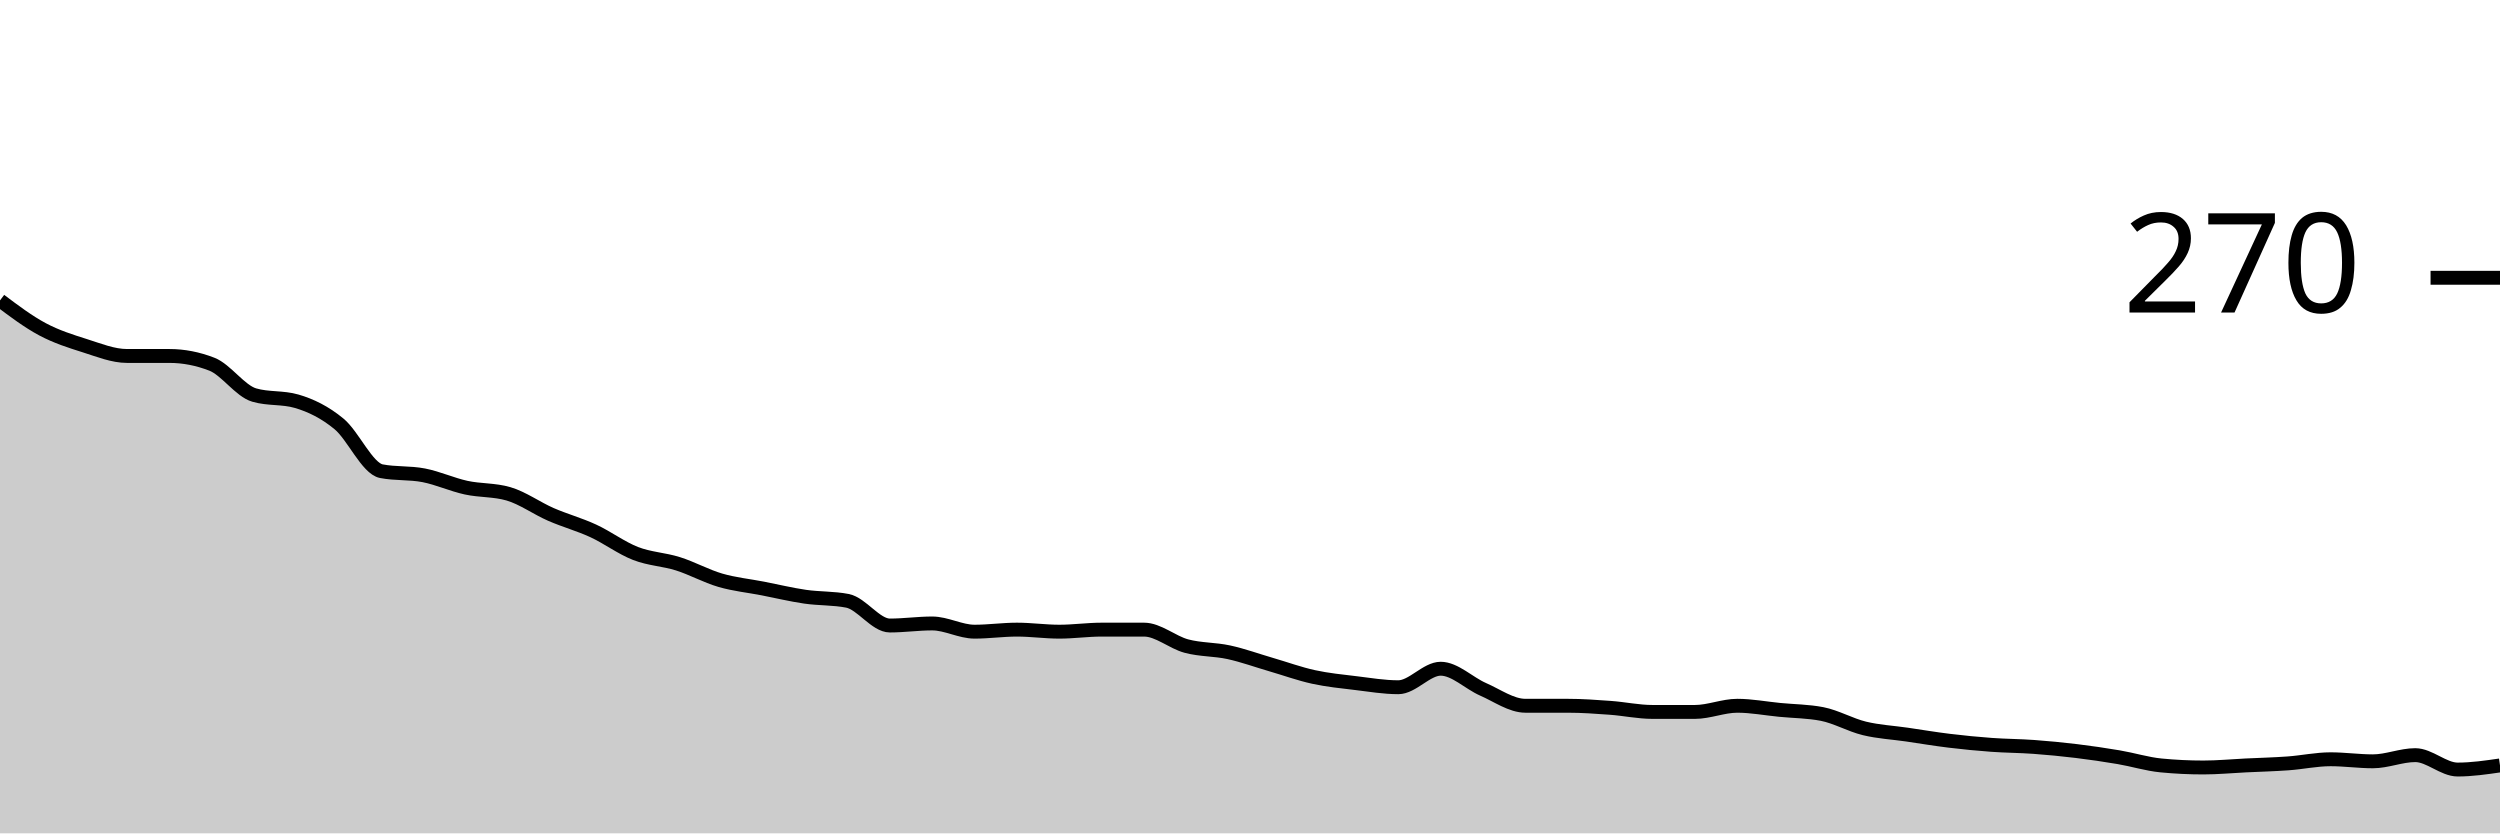
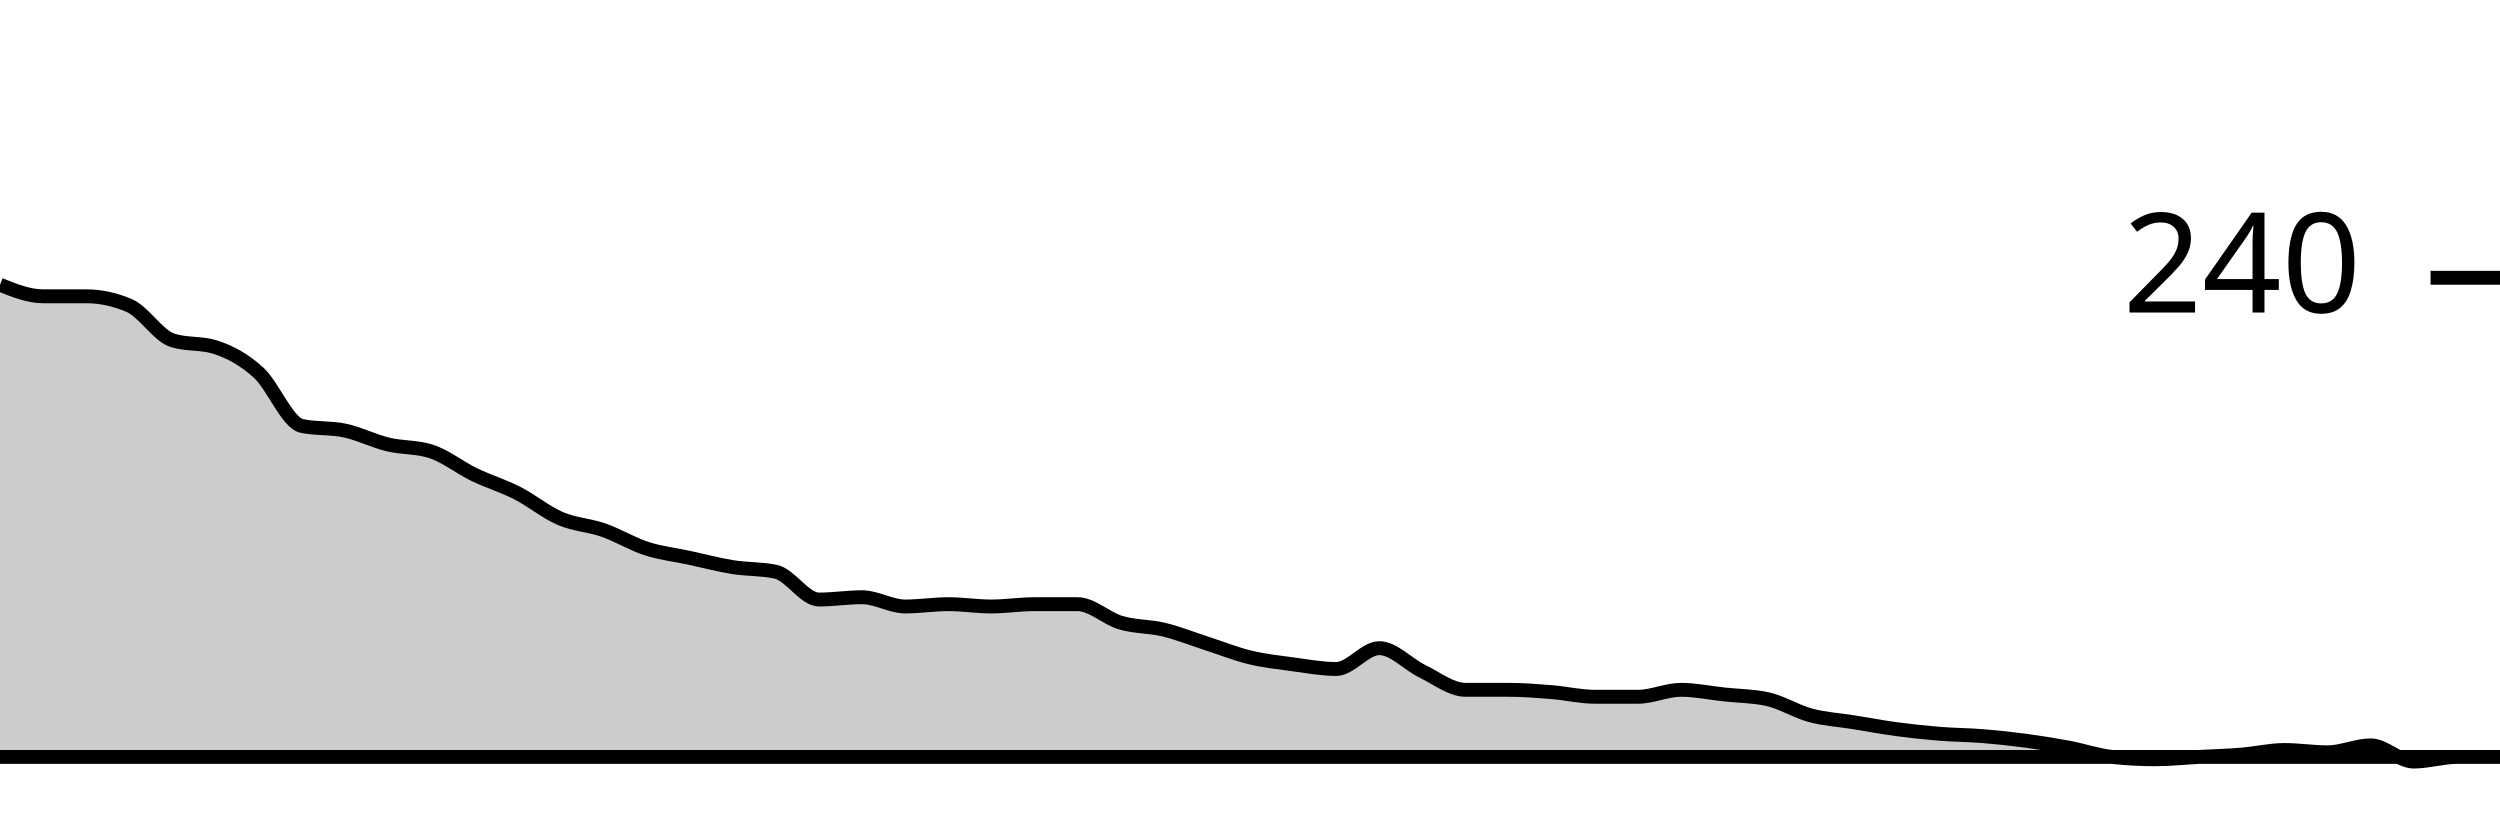
<svg xmlns="http://www.w3.org/2000/svg" viewBox="0 0 180 60">
  <g transform="translate(0,20)">
-     <path class="area" fill="rgba(0, 0, 0, 0.2)" d="M0,1.63C1.017,2.395,2.034,3.16,3.051,3.704C4.068,4.247,5.085,4.568,6.102,4.889C7.119,5.21,8.136,5.63,9.153,5.63C10.169,5.63,11.186,5.63,12.203,5.63C13.22,5.63,14.237,5.827,15.254,6.222C16.271,6.617,17.288,8.148,18.305,8.444C19.322,8.741,20.339,8.593,21.356,8.889C22.373,9.185,23.39,9.679,24.407,10.519C25.424,11.358,26.441,13.728,27.458,13.926C28.475,14.123,29.492,14.025,30.508,14.222C31.525,14.42,32.542,14.889,33.559,15.111C34.576,15.333,35.593,15.259,36.61,15.556C37.627,15.852,38.644,16.593,39.661,17.037C40.678,17.481,41.695,17.753,42.712,18.222C43.729,18.691,44.746,19.457,45.763,19.852C46.78,20.247,47.797,20.272,48.814,20.593C49.831,20.914,50.847,21.481,51.864,21.778C52.881,22.074,53.898,22.173,54.915,22.37C55.932,22.568,56.949,22.815,57.966,22.963C58.983,23.111,60,23.062,61.017,23.259C62.034,23.457,63.051,25.037,64.068,25.037C65.085,25.037,66.102,24.889,67.119,24.889C68.136,24.889,69.153,25.481,70.169,25.481C71.186,25.481,72.203,25.333,73.22,25.333C74.237,25.333,75.254,25.481,76.271,25.481C77.288,25.481,78.305,25.333,79.322,25.333C80.339,25.333,81.356,25.333,82.373,25.333C83.39,25.333,84.407,26.247,85.424,26.519C86.441,26.79,87.458,26.741,88.475,26.963C89.492,27.185,90.508,27.556,91.525,27.852C92.542,28.148,93.559,28.519,94.576,28.741C95.593,28.963,96.61,29.062,97.627,29.185C98.644,29.309,99.661,29.481,100.678,29.481C101.695,29.481,102.712,28.148,103.729,28.148C104.746,28.148,105.763,29.185,106.78,29.63C107.797,30.074,108.814,30.815,109.831,30.815C110.847,30.815,111.864,30.815,112.881,30.815C113.898,30.815,114.915,30.889,115.932,30.963C116.949,31.037,117.966,31.259,118.983,31.259C120,31.259,121.017,31.259,122.034,31.259C123.051,31.259,124.068,30.815,125.085,30.815C126.102,30.815,127.119,31.012,128.136,31.111C129.153,31.21,130.169,31.21,131.186,31.407C132.203,31.605,133.22,32.198,134.237,32.444C135.254,32.691,136.271,32.741,137.288,32.889C138.305,33.037,139.322,33.21,140.339,33.333C141.356,33.457,142.373,33.556,143.39,33.63C144.407,33.704,145.424,33.704,146.441,33.778C147.458,33.852,148.475,33.951,149.492,34.074C150.508,34.198,151.525,34.346,152.542,34.519C153.559,34.691,154.576,35.012,155.593,35.111C156.61,35.21,157.627,35.259,158.644,35.259C159.661,35.259,160.678,35.16,161.695,35.111C162.712,35.062,163.729,35.037,164.746,34.963C165.763,34.889,166.78,34.667,167.797,34.667C168.814,34.667,169.831,34.815,170.847,34.815C171.864,34.815,172.881,34.37,173.898,34.37C174.915,34.37,175.932,35.407,176.949,35.407C177.966,35.407,178.983,35.259,180,35.111L180,40C178.983,40,177.966,40,176.949,40C175.932,40,174.915,40,173.898,40C172.881,40,171.864,40,170.847,40C169.831,40,168.814,40,167.797,40C166.78,40,165.763,40,164.746,40C163.729,40,162.712,40,161.695,40C160.678,40,159.661,40,158.644,40C157.627,40,156.61,40,155.593,40C154.576,40,153.559,40,152.542,40C151.525,40,150.508,40,149.492,40C148.475,40,147.458,40,146.441,40C145.424,40,144.407,40,143.39,40C142.373,40,141.356,40,140.339,40C139.322,40,138.305,40,137.288,40C136.271,40,135.254,40,134.237,40C133.22,40,132.203,40,131.186,40C130.169,40,129.153,40,128.136,40C127.119,40,126.102,40,125.085,40C124.068,40,123.051,40,122.034,40C121.017,40,120,40,118.983,40C117.966,40,116.949,40,115.932,40C114.915,40,113.898,40,112.881,40C111.864,40,110.847,40,109.831,40C108.814,40,107.797,40,106.78,40C105.763,40,104.746,40,103.729,40C102.712,40,101.695,40,100.678,40C99.661,40,98.644,40,97.627,40C96.61,40,95.593,40,94.576,40C93.559,40,92.542,40,91.525,40C90.508,40,89.492,40,88.475,40C87.458,40,86.441,40,85.424,40C84.407,40,83.39,40,82.373,40C81.356,40,80.339,40,79.322,40C78.305,40,77.288,40,76.271,40C75.254,40,74.237,40,73.22,40C72.203,40,71.186,40,70.169,40C69.153,40,68.136,40,67.119,40C66.102,40,65.085,40,64.068,40C63.051,40,62.034,40,61.017,40C60,40,58.983,40,57.966,40C56.949,40,55.932,40,54.915,40C53.898,40,52.881,40,51.864,40C50.847,40,49.831,40,48.814,40C47.797,40,46.78,40,45.763,40C44.746,40,43.729,40,42.712,40C41.695,40,40.678,40,39.661,40C38.644,40,37.627,40,36.61,40C35.593,40,34.576,40,33.559,40C32.542,40,31.525,40,30.508,40C29.492,40,28.475,40,27.458,40C26.441,40,25.424,40,24.407,40C23.39,40,22.373,40,21.356,40C20.339,40,19.322,40,18.305,40C17.288,40,16.271,40,15.254,40C14.237,40,13.22,40,12.203,40C11.186,40,10.169,40,9.153,40C8.136,40,7.119,40,6.102,40C5.085,40,4.068,40,3.051,40C2.034,40,1.017,40,0,40Z" />
-     <path class="line" stroke="black" fill="none" d="M0,1.63C1.017,2.395,2.034,3.16,3.051,3.704C4.068,4.247,5.085,4.568,6.102,4.889C7.119,5.21,8.136,5.63,9.153,5.63C10.169,5.63,11.186,5.63,12.203,5.63C13.22,5.63,14.237,5.827,15.254,6.222C16.271,6.617,17.288,8.148,18.305,8.444C19.322,8.741,20.339,8.593,21.356,8.889C22.373,9.185,23.39,9.679,24.407,10.519C25.424,11.358,26.441,13.728,27.458,13.926C28.475,14.123,29.492,14.025,30.508,14.222C31.525,14.42,32.542,14.889,33.559,15.111C34.576,15.333,35.593,15.259,36.61,15.556C37.627,15.852,38.644,16.593,39.661,17.037C40.678,17.481,41.695,17.753,42.712,18.222C43.729,18.691,44.746,19.457,45.763,19.852C46.78,20.247,47.797,20.272,48.814,20.593C49.831,20.914,50.847,21.481,51.864,21.778C52.881,22.074,53.898,22.173,54.915,22.37C55.932,22.568,56.949,22.815,57.966,22.963C58.983,23.111,60,23.062,61.017,23.259C62.034,23.457,63.051,25.037,64.068,25.037C65.085,25.037,66.102,24.889,67.119,24.889C68.136,24.889,69.153,25.481,70.169,25.481C71.186,25.481,72.203,25.333,73.22,25.333C74.237,25.333,75.254,25.481,76.271,25.481C77.288,25.481,78.305,25.333,79.322,25.333C80.339,25.333,81.356,25.333,82.373,25.333C83.39,25.333,84.407,26.247,85.424,26.519C86.441,26.79,87.458,26.741,88.475,26.963C89.492,27.185,90.508,27.556,91.525,27.852C92.542,28.148,93.559,28.519,94.576,28.741C95.593,28.963,96.61,29.062,97.627,29.185C98.644,29.309,99.661,29.481,100.678,29.481C101.695,29.481,102.712,28.148,103.729,28.148C104.746,28.148,105.763,29.185,106.78,29.63C107.797,30.074,108.814,30.815,109.831,30.815C110.847,30.815,111.864,30.815,112.881,30.815C113.898,30.815,114.915,30.889,115.932,30.963C116.949,31.037,117.966,31.259,118.983,31.259C120,31.259,121.017,31.259,122.034,31.259C123.051,31.259,124.068,30.815,125.085,30.815C126.102,30.815,127.119,31.012,128.136,31.111C129.153,31.21,130.169,31.21,131.186,31.407C132.203,31.605,133.22,32.198,134.237,32.444C135.254,32.691,136.271,32.741,137.288,32.889C138.305,33.037,139.322,33.21,140.339,33.333C141.356,33.457,142.373,33.556,143.39,33.63C144.407,33.704,145.424,33.704,146.441,33.778C147.458,33.852,148.475,33.951,149.492,34.074C150.508,34.198,151.525,34.346,152.542,34.519C153.559,34.691,154.576,35.012,155.593,35.111C156.61,35.21,157.627,35.259,158.644,35.259C159.661,35.259,160.678,35.16,161.695,35.111C162.712,35.062,163.729,35.037,164.746,34.963C165.763,34.889,166.78,34.667,167.797,34.667C168.814,34.667,169.831,34.815,170.847,34.815C171.864,34.815,172.881,34.37,173.898,34.37C174.915,34.37,175.932,35.407,176.949,35.407C177.966,35.407,178.983,35.259,180,35.111" />
+     <path class="area" fill="rgba(0, 0, 0, 0.2)" d="M0,0.5C1.034,0.917,2.069,1.333,3.103,1.333C4.138,1.333,5.172,1.333,6.207,1.333C7.241,1.333,8.276,1.556,9.31,2C10.345,2.444,11.379,4.167,12.414,4.5C13.448,4.833,14.483,4.667,15.517,5C16.552,5.333,17.586,5.889,18.621,6.833C19.655,7.778,20.69,10.444,21.724,10.667C22.759,10.889,23.793,10.778,24.828,11C25.862,11.222,26.897,11.75,27.931,12C28.966,12.25,30,12.167,31.034,12.5C32.069,12.833,33.103,13.667,34.138,14.167C35.172,14.667,36.207,14.972,37.241,15.5C38.276,16.028,39.31,16.889,40.345,17.333C41.379,17.778,42.414,17.806,43.448,18.167C44.483,18.528,45.517,19.167,46.552,19.5C47.586,19.833,48.621,19.944,49.655,20.167C50.69,20.389,51.724,20.667,52.759,20.833C53.793,21,54.828,20.944,55.862,21.167C56.897,21.389,57.931,23.167,58.966,23.167C60,23.167,61.034,23,62.069,23C63.103,23,64.138,23.667,65.172,23.667C66.207,23.667,67.241,23.5,68.276,23.5C69.31,23.5,70.345,23.667,71.379,23.667C72.414,23.667,73.448,23.5,74.483,23.5C75.517,23.5,76.552,23.5,77.586,23.5C78.621,23.5,79.655,24.528,80.69,24.833C81.724,25.139,82.759,25.083,83.793,25.333C84.828,25.583,85.862,26,86.897,26.333C87.931,26.667,88.966,27.083,90,27.333C91.034,27.583,92.069,27.694,93.103,27.833C94.138,27.972,95.172,28.167,96.207,28.167C97.241,28.167,98.276,26.667,99.31,26.667C100.345,26.667,101.379,27.833,102.414,28.333C103.448,28.833,104.483,29.667,105.517,29.667C106.552,29.667,107.586,29.667,108.621,29.667C109.655,29.667,110.69,29.75,111.724,29.833C112.759,29.917,113.793,30.167,114.828,30.167C115.862,30.167,116.897,30.167,117.931,30.167C118.966,30.167,120,29.667,121.034,29.667C122.069,29.667,123.103,29.889,124.138,30C125.172,30.111,126.207,30.111,127.241,30.333C128.276,30.556,129.31,31.222,130.345,31.5C131.379,31.778,132.414,31.833,133.448,32C134.483,32.167,135.517,32.361,136.552,32.5C137.586,32.639,138.621,32.75,139.655,32.833C140.69,32.917,141.724,32.917,142.759,33C143.793,33.083,144.828,33.194,145.862,33.333C146.897,33.472,147.931,33.639,148.966,33.833C150,34.028,151.034,34.389,152.069,34.5C153.103,34.611,154.138,34.667,155.172,34.667C156.207,34.667,157.241,34.556,158.276,34.5C159.31,34.444,160.345,34.417,161.379,34.333C162.414,34.25,163.448,34,164.483,34C165.517,34,166.552,34.167,167.586,34.167C168.621,34.167,169.655,33.667,170.69,33.667C171.724,33.667,172.759,34.833,173.793,34.833C174.828,34.833,175.862,34.5,176.897,34.5C177.931,34.5,178.966,34.5,180,34.5C-18911.379,34.5,-38002.759,34.5,-57094.138,34.5L-57094.138,40C-38002.759,40,-18911.379,40,180,40C178.966,40,177.931,40,176.897,40C175.862,40,174.828,40,173.793,40C172.759,40,171.724,40,170.69,40C169.655,40,168.621,40,167.586,40C166.552,40,165.517,40,164.483,40C163.448,40,162.414,40,161.379,40C160.345,40,159.31,40,158.276,40C157.241,40,156.207,40,155.172,40C154.138,40,153.103,40,152.069,40C151.034,40,150,40,148.966,40C147.931,40,146.897,40,145.862,40C144.828,40,143.793,40,142.759,40C141.724,40,140.69,40,139.655,40C138.621,40,137.586,40,136.552,40C135.517,40,134.483,40,133.448,40C132.414,40,131.379,40,130.345,40C129.31,40,128.276,40,127.241,40C126.207,40,125.172,40,124.138,40C123.103,40,122.069,40,121.034,40C120,40,118.966,40,117.931,40C116.897,40,115.862,40,114.828,40C113.793,40,112.759,40,111.724,40C110.69,40,109.655,40,108.621,40C107.586,40,106.552,40,105.517,40C104.483,40,103.448,40,102.414,40C101.379,40,100.345,40,99.31,40C98.276,40,97.241,40,96.207,40C95.172,40,94.138,40,93.103,40C92.069,40,91.034,40,90,40C88.966,40,87.931,40,86.897,40C85.862,40,84.828,40,83.793,40C82.759,40,81.724,40,80.69,40C79.655,40,78.621,40,77.586,40C76.552,40,75.517,40,74.483,40C73.448,40,72.414,40,71.379,40C70.345,40,69.31,40,68.276,40C67.241,40,66.207,40,65.172,40C64.138,40,63.103,40,62.069,40C61.034,40,60,40,58.966,40C57.931,40,56.897,40,55.862,40C54.828,40,53.793,40,52.759,40C51.724,40,50.69,40,49.655,40C48.621,40,47.586,40,46.552,40C45.517,40,44.483,40,43.448,40C42.414,40,41.379,40,40.345,40C39.31,40,38.276,40,37.241,40C36.207,40,35.172,40,34.138,40C33.103,40,32.069,40,31.034,40C30,40,28.966,40,27.931,40C26.897,40,25.862,40,24.828,40C23.793,40,22.759,40,21.724,40C20.69,40,19.655,40,18.621,40C17.586,40,16.552,40,15.517,40C14.483,40,13.448,40,12.414,40C11.379,40,10.345,40,9.31,40C8.276,40,7.241,40,6.207,40C5.172,40,4.138,40,3.103,40C2.069,40,1.034,40,0,40Z" />
+     <path class="line" stroke="black" fill="none" d="M0,0.5C1.034,0.917,2.069,1.333,3.103,1.333C4.138,1.333,5.172,1.333,6.207,1.333C7.241,1.333,8.276,1.556,9.31,2C10.345,2.444,11.379,4.167,12.414,4.5C13.448,4.833,14.483,4.667,15.517,5C16.552,5.333,17.586,5.889,18.621,6.833C19.655,7.778,20.69,10.444,21.724,10.667C22.759,10.889,23.793,10.778,24.828,11C25.862,11.222,26.897,11.75,27.931,12C28.966,12.25,30,12.167,31.034,12.5C32.069,12.833,33.103,13.667,34.138,14.167C35.172,14.667,36.207,14.972,37.241,15.5C38.276,16.028,39.31,16.889,40.345,17.333C41.379,17.778,42.414,17.806,43.448,18.167C44.483,18.528,45.517,19.167,46.552,19.5C47.586,19.833,48.621,19.944,49.655,20.167C50.69,20.389,51.724,20.667,52.759,20.833C53.793,21,54.828,20.944,55.862,21.167C56.897,21.389,57.931,23.167,58.966,23.167C60,23.167,61.034,23,62.069,23C63.103,23,64.138,23.667,65.172,23.667C66.207,23.667,67.241,23.5,68.276,23.5C69.31,23.5,70.345,23.667,71.379,23.667C72.414,23.667,73.448,23.5,74.483,23.5C75.517,23.5,76.552,23.5,77.586,23.5C78.621,23.5,79.655,24.528,80.69,24.833C81.724,25.139,82.759,25.083,83.793,25.333C84.828,25.583,85.862,26,86.897,26.333C87.931,26.667,88.966,27.083,90,27.333C91.034,27.583,92.069,27.694,93.103,27.833C94.138,27.972,95.172,28.167,96.207,28.167C97.241,28.167,98.276,26.667,99.31,26.667C100.345,26.667,101.379,27.833,102.414,28.333C103.448,28.833,104.483,29.667,105.517,29.667C106.552,29.667,107.586,29.667,108.621,29.667C109.655,29.667,110.69,29.75,111.724,29.833C112.759,29.917,113.793,30.167,114.828,30.167C115.862,30.167,116.897,30.167,117.931,30.167C118.966,30.167,120,29.667,121.034,29.667C122.069,29.667,123.103,29.889,124.138,30C125.172,30.111,126.207,30.111,127.241,30.333C128.276,30.556,129.31,31.222,130.345,31.5C131.379,31.778,132.414,31.833,133.448,32C134.483,32.167,135.517,32.361,136.552,32.5C137.586,32.639,138.621,32.75,139.655,32.833C140.69,32.917,141.724,32.917,142.759,33C143.793,33.083,144.828,33.194,145.862,33.333C146.897,33.472,147.931,33.639,148.966,33.833C150,34.028,151.034,34.389,152.069,34.5C153.103,34.611,154.138,34.667,155.172,34.667C156.207,34.667,157.241,34.556,158.276,34.5C159.31,34.444,160.345,34.417,161.379,34.333C162.414,34.25,163.448,34,164.483,34C165.517,34,166.552,34.167,167.586,34.167C168.621,34.167,169.655,33.667,170.69,33.667C171.724,33.667,172.759,34.833,173.793,34.833C174.828,34.833,175.862,34.5,176.897,34.5C177.931,34.5,178.966,34.5,180,34.5C-18911.379,34.5,-38002.759,34.5,-57094.138,34.5" />
    <path class="axis-ceiling" stroke-width="1" stroke="black" fill="none" d="M175,0L180,0" />
-     <text class="axis-ceiling-label" font-family="sans-serif" text-anchor="end" font-size="10px" x="170" y="2.5">270</text>
+     <text class="axis-ceiling-label" font-family="sans-serif" text-anchor="end" font-size="10px" x="170" y="2.5">240</text>
  </g>
</svg>
